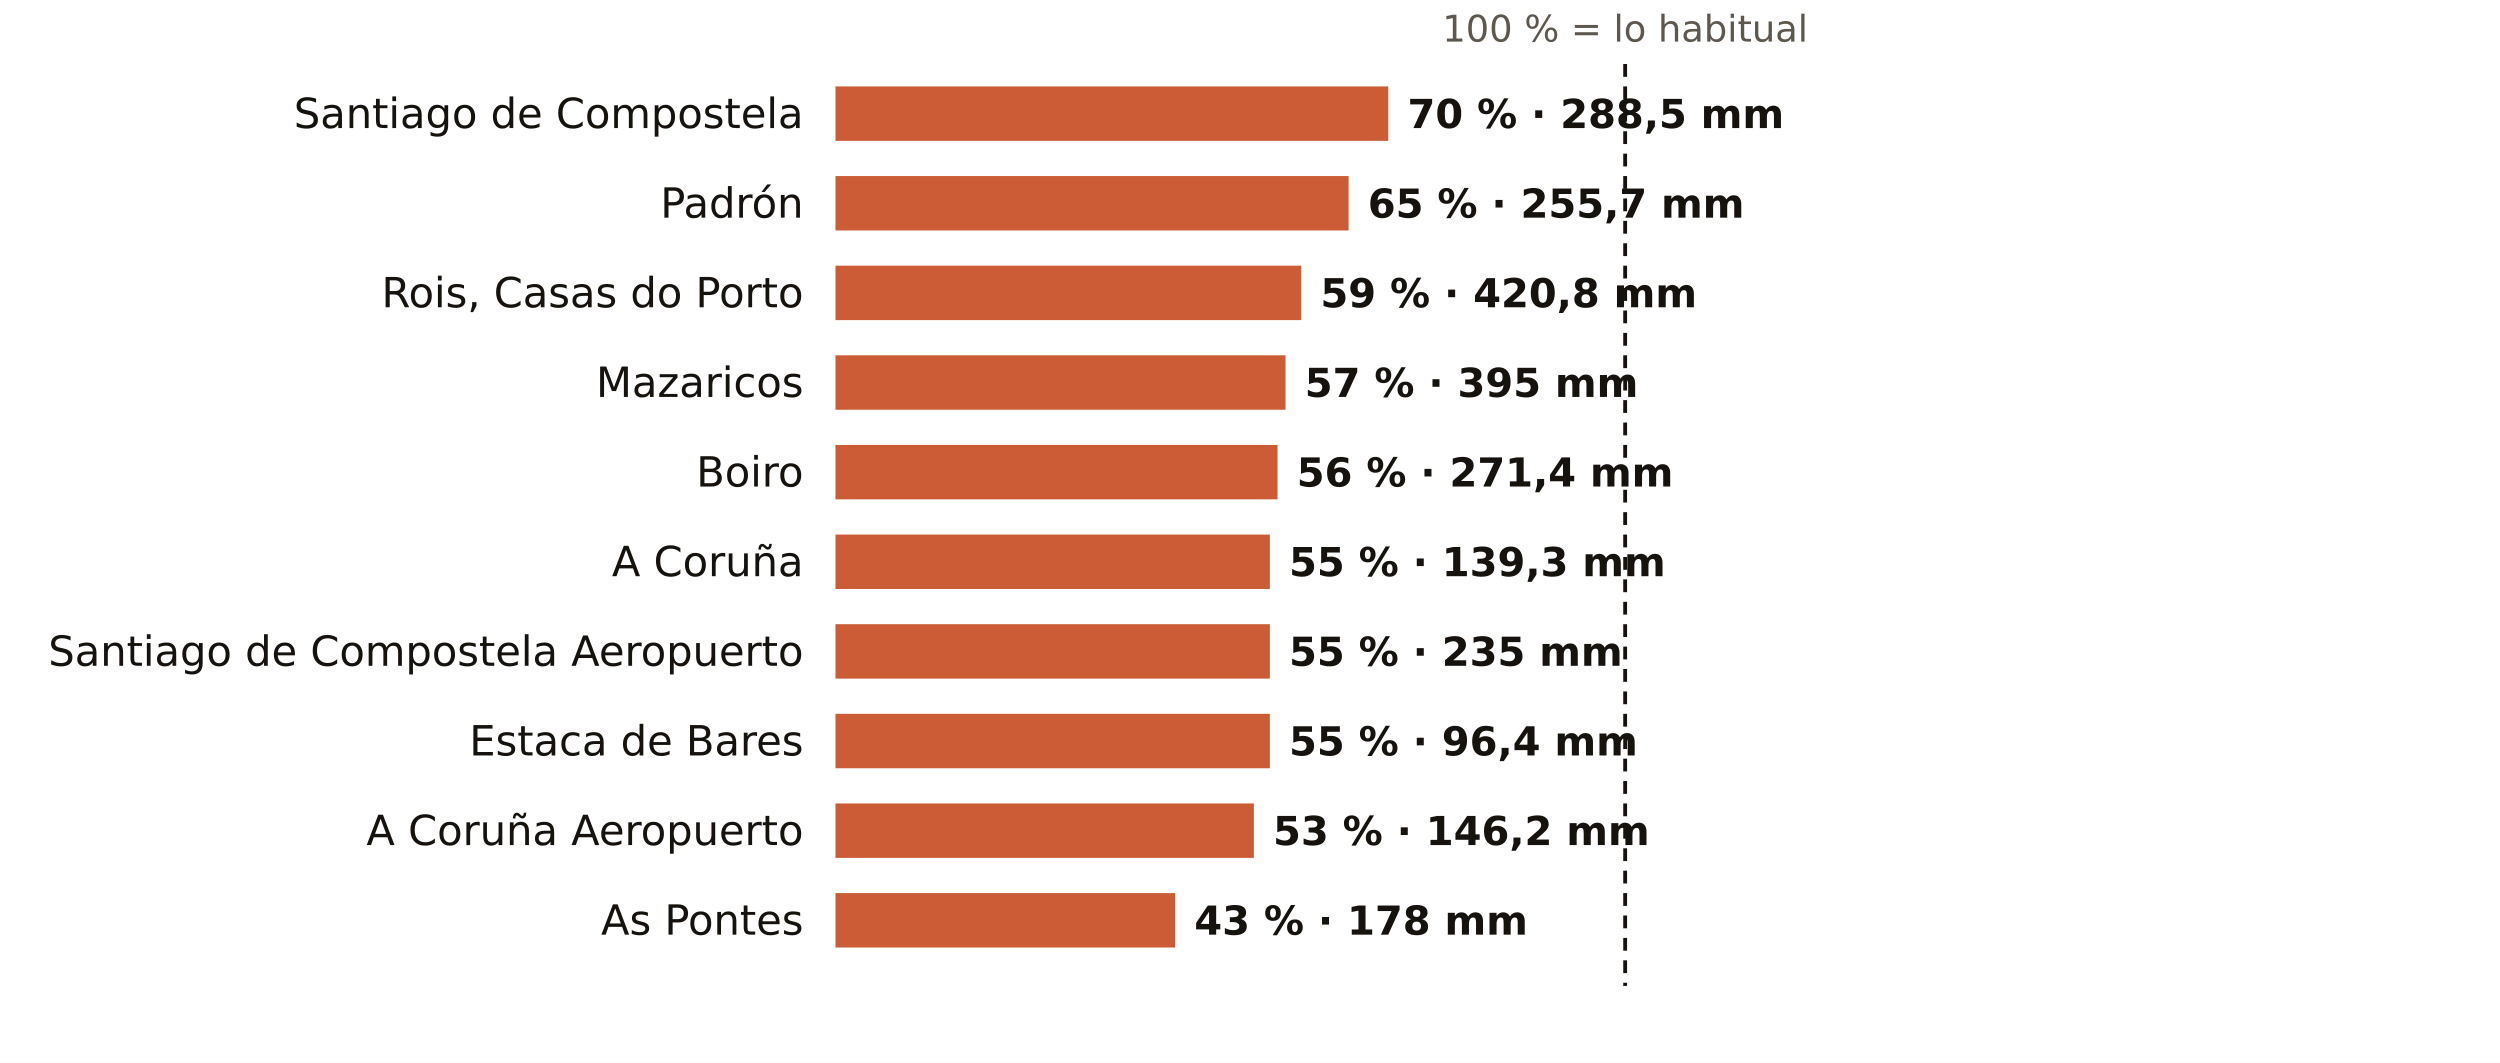
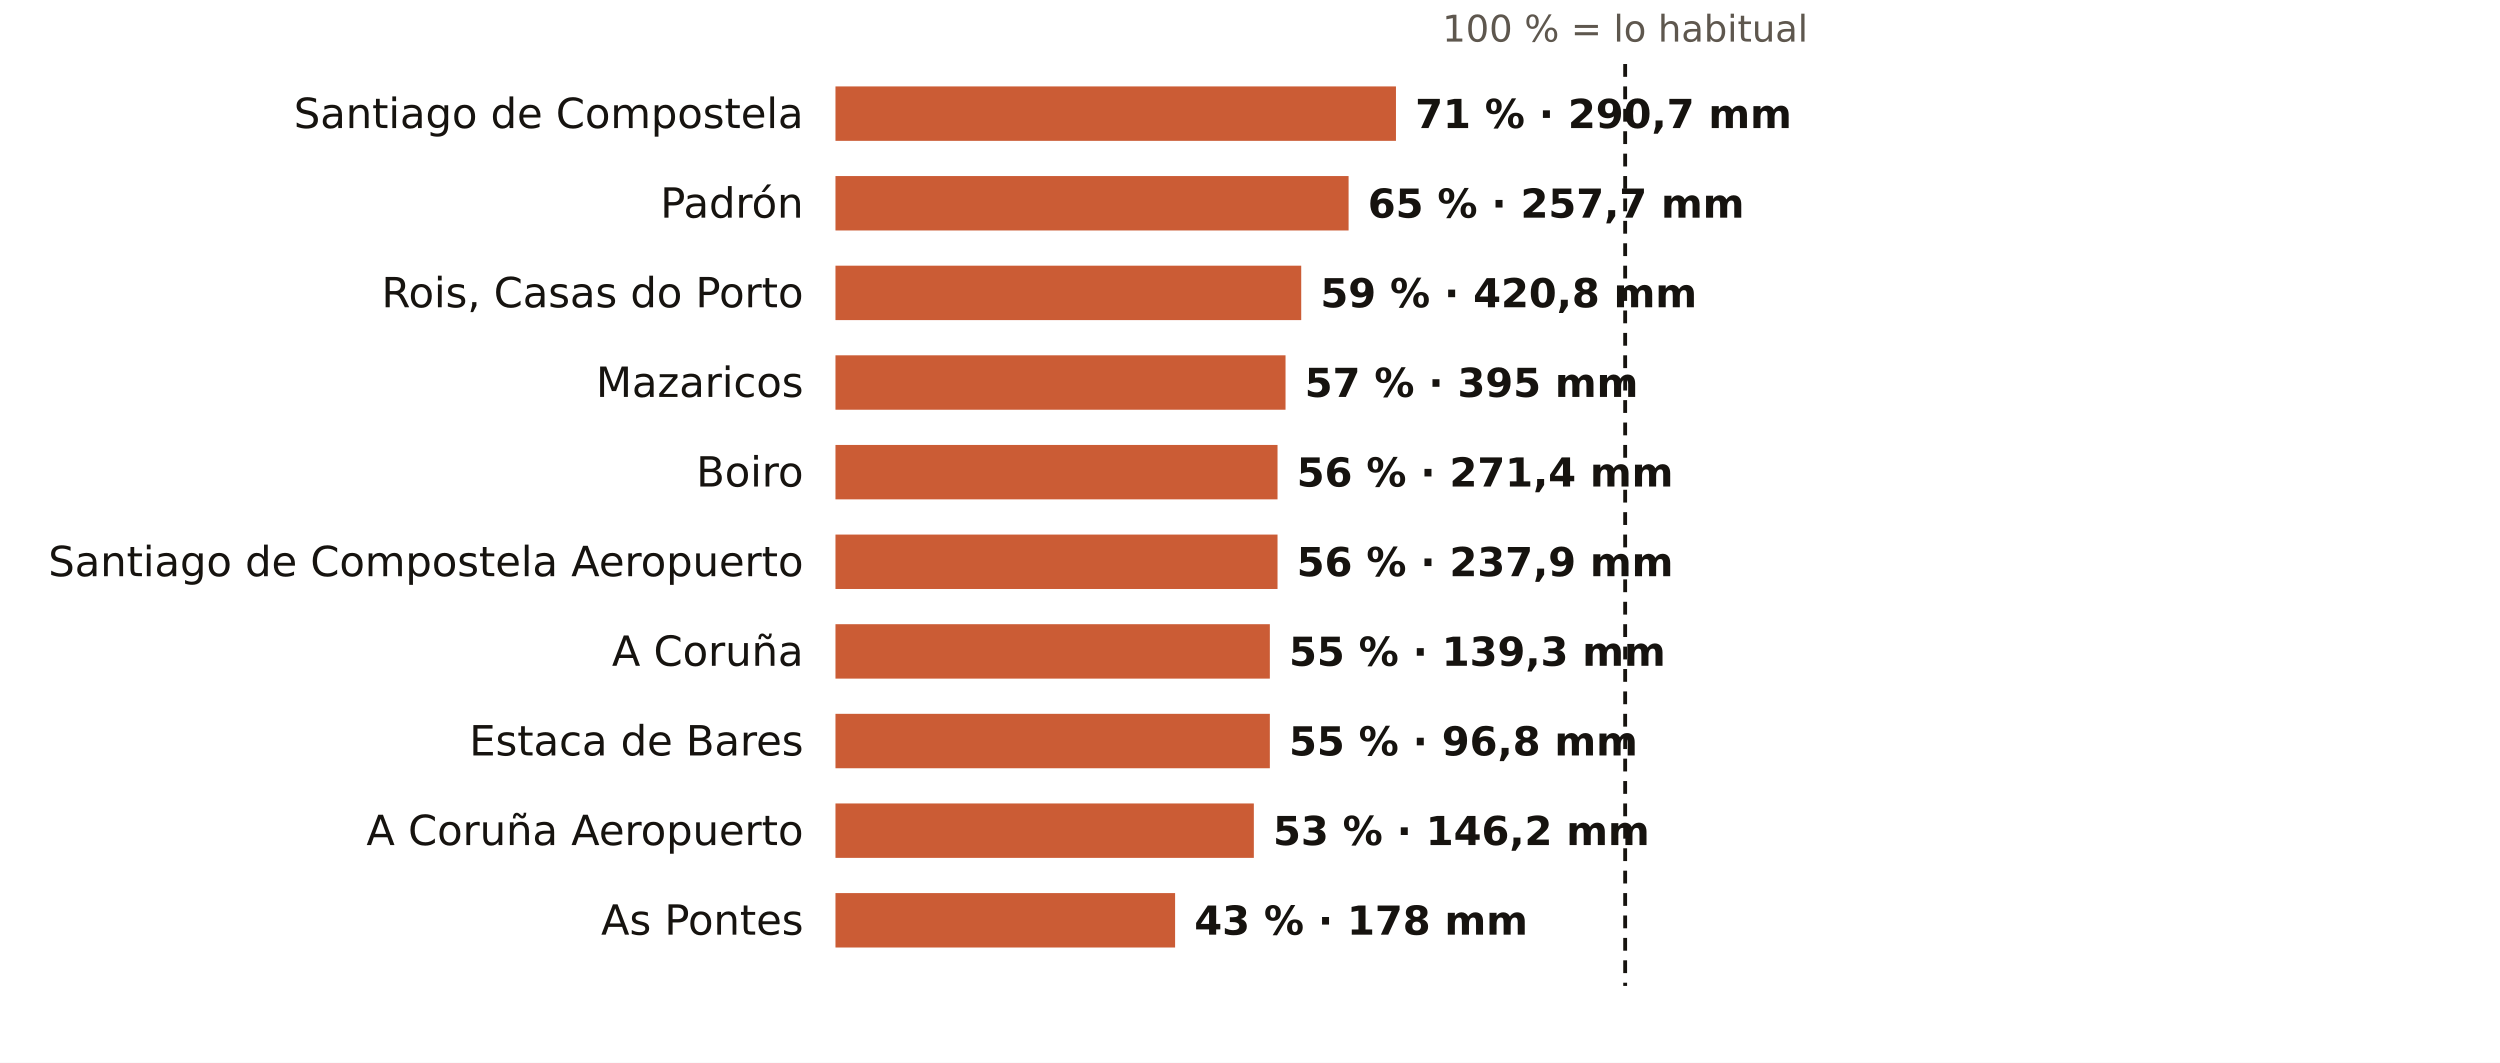
<svg xmlns="http://www.w3.org/2000/svg" viewBox="0 0 781 332" width="781" height="332" role="img" aria-label="El otoño en los pluviómetros de AEMET de A Coruña: % de lo habitual">
  <rect width="781" height="332" fill="#FFFFFF" />
  <text x="507.7" y="13.0" font-size="11.5" fill="#5E574E" text-anchor="middle" font-weight="400" font-family="Public Sans, DejaVu Sans, Arial, sans-serif">100 % = lo habitual</text>
  <text x="251.0" y="40.0" font-size="13" fill="#16130F" text-anchor="end" font-weight="500" font-family="Public Sans, DejaVu Sans, Arial, sans-serif">Santiago de Compostela</text>
-   <rect x="261" y="27" width="172.7" height="17" fill="#C4461A" opacity="0.88" />
-   <text x="439.7" y="40.0" font-size="12.5" fill="#16130F" text-anchor="start" font-weight="600" font-family="Public Sans, DejaVu Sans, Arial, sans-serif">70 % · 288,5 mm</text>
+   <rect x="261" y="27" width="175.1" height="17" fill="#C4461A" opacity="0.88" />
+   <text x="442.1" y="40.0" font-size="12.5" fill="#16130F" text-anchor="start" font-weight="600" font-family="Public Sans, DejaVu Sans, Arial, sans-serif">71 % · 290,7 mm</text>
  <text x="251.0" y="68.0" font-size="13" fill="#16130F" text-anchor="end" font-weight="500" font-family="Public Sans, DejaVu Sans, Arial, sans-serif">Padrón</text>
  <rect x="261" y="55" width="160.3" height="17" fill="#C4461A" opacity="0.88" />
-   <text x="427.3" y="68.0" font-size="12.5" fill="#16130F" text-anchor="start" font-weight="600" font-family="Public Sans, DejaVu Sans, Arial, sans-serif">65 % · 255,7 mm</text>
+   <text x="427.3" y="68.0" font-size="12.5" fill="#16130F" text-anchor="start" font-weight="600" font-family="Public Sans, DejaVu Sans, Arial, sans-serif">65 % · 257,7 mm</text>
  <text x="251.0" y="96.0" font-size="13" fill="#16130F" text-anchor="end" font-weight="500" font-family="Public Sans, DejaVu Sans, Arial, sans-serif">Rois, Casas do Porto</text>
  <rect x="261" y="83" width="145.5" height="17" fill="#C4461A" opacity="0.88" />
  <text x="412.5" y="96.0" font-size="12.5" fill="#16130F" text-anchor="start" font-weight="600" font-family="Public Sans, DejaVu Sans, Arial, sans-serif">59 % · 420,8 mm</text>
  <text x="251.0" y="124.0" font-size="13" fill="#16130F" text-anchor="end" font-weight="500" font-family="Public Sans, DejaVu Sans, Arial, sans-serif">Mazaricos</text>
  <rect x="261" y="111" width="140.6" height="17" fill="#C4461A" opacity="0.88" />
  <text x="407.6" y="124.0" font-size="12.5" fill="#16130F" text-anchor="start" font-weight="600" font-family="Public Sans, DejaVu Sans, Arial, sans-serif">57 % · 395 mm</text>
  <text x="251.0" y="152.0" font-size="13" fill="#16130F" text-anchor="end" font-weight="500" font-family="Public Sans, DejaVu Sans, Arial, sans-serif">Boiro</text>
  <rect x="261" y="139" width="138.1" height="17" fill="#C4461A" opacity="0.88" />
  <text x="405.1" y="152.0" font-size="12.5" fill="#16130F" text-anchor="start" font-weight="600" font-family="Public Sans, DejaVu Sans, Arial, sans-serif">56 % · 271,4 mm</text>
-   <text x="251.0" y="180.0" font-size="13" fill="#16130F" text-anchor="end" font-weight="500" font-family="Public Sans, DejaVu Sans, Arial, sans-serif">A Coruña</text>
-   <rect x="261" y="167" width="135.7" height="17" fill="#C4461A" opacity="0.88" />
-   <text x="402.7" y="180.0" font-size="12.5" fill="#16130F" text-anchor="start" font-weight="600" font-family="Public Sans, DejaVu Sans, Arial, sans-serif">55 % · 139,3 mm</text>
-   <text x="251.0" y="208.0" font-size="13" fill="#16130F" text-anchor="end" font-weight="500" font-family="Public Sans, DejaVu Sans, Arial, sans-serif">Santiago de Compostela Aeropuerto</text>
+   <text x="251.0" y="180.0" font-size="13" fill="#16130F" text-anchor="end" font-weight="500" font-family="Public Sans, DejaVu Sans, Arial, sans-serif">Santiago de Compostela Aeropuerto</text>
+   <rect x="261" y="167" width="138.1" height="17" fill="#C4461A" opacity="0.88" />
+   <text x="405.1" y="180.0" font-size="12.5" fill="#16130F" text-anchor="start" font-weight="600" font-family="Public Sans, DejaVu Sans, Arial, sans-serif">56 % · 237,9 mm</text>
+   <text x="251.0" y="208.0" font-size="13" fill="#16130F" text-anchor="end" font-weight="500" font-family="Public Sans, DejaVu Sans, Arial, sans-serif">A Coruña</text>
  <rect x="261" y="195" width="135.7" height="17" fill="#C4461A" opacity="0.88" />
-   <text x="402.7" y="208.0" font-size="12.5" fill="#16130F" text-anchor="start" font-weight="600" font-family="Public Sans, DejaVu Sans, Arial, sans-serif">55 % · 235 mm</text>
+   <text x="402.7" y="208.0" font-size="12.5" fill="#16130F" text-anchor="start" font-weight="600" font-family="Public Sans, DejaVu Sans, Arial, sans-serif">55 % · 139,3 mm</text>
  <text x="251.0" y="236.0" font-size="13" fill="#16130F" text-anchor="end" font-weight="500" font-family="Public Sans, DejaVu Sans, Arial, sans-serif">Estaca de Bares</text>
  <rect x="261" y="223" width="135.7" height="17" fill="#C4461A" opacity="0.88" />
-   <text x="402.7" y="236.0" font-size="12.5" fill="#16130F" text-anchor="start" font-weight="600" font-family="Public Sans, DejaVu Sans, Arial, sans-serif">55 % · 96,4 mm</text>
+   <text x="402.7" y="236.0" font-size="12.5" fill="#16130F" text-anchor="start" font-weight="600" font-family="Public Sans, DejaVu Sans, Arial, sans-serif">55 % · 96,8 mm</text>
  <text x="251.0" y="264.0" font-size="13" fill="#16130F" text-anchor="end" font-weight="500" font-family="Public Sans, DejaVu Sans, Arial, sans-serif">A Coruña Aeropuerto</text>
  <rect x="261" y="251" width="130.7" height="17" fill="#C4461A" opacity="0.88" />
  <text x="397.7" y="264.0" font-size="12.5" fill="#16130F" text-anchor="start" font-weight="600" font-family="Public Sans, DejaVu Sans, Arial, sans-serif">53 % · 146,2 mm</text>
  <text x="251.0" y="292.0" font-size="13" fill="#16130F" text-anchor="end" font-weight="500" font-family="Public Sans, DejaVu Sans, Arial, sans-serif">As Pontes</text>
  <rect x="261" y="279" width="106.1" height="17" fill="#C4461A" opacity="0.88" />
  <text x="373.1" y="292.0" font-size="12.5" fill="#16130F" text-anchor="start" font-weight="600" font-family="Public Sans, DejaVu Sans, Arial, sans-serif">43 % · 178 mm</text>
  <line x1="507.7" x2="507.7" y1="20" y2="308" stroke="#16130F" stroke-width="1.2" stroke-dasharray="4 3" />
</svg>
